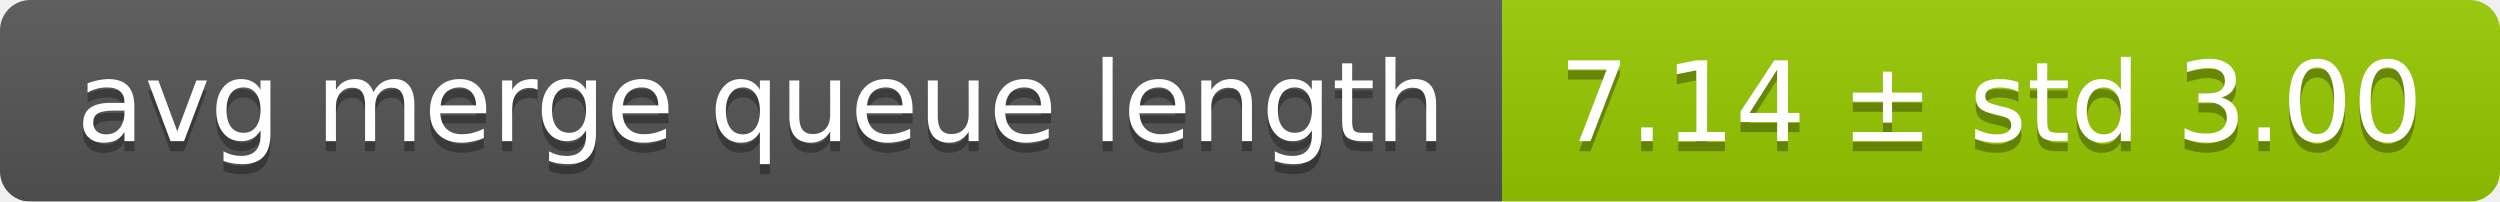
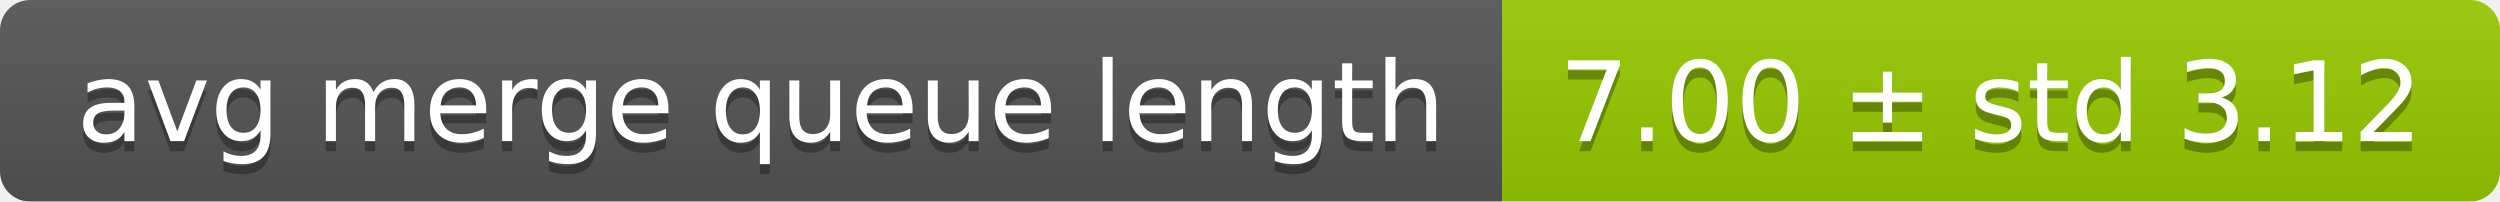
<svg xmlns="http://www.w3.org/2000/svg" width="248" height="20">
  <linearGradient id="smooth" x2="0" y2="100%">
    <stop offset="0" stop-color="#bbb" stop-opacity=".1" />
    <stop offset="1" stop-opacity=".1" />
  </linearGradient>
  <mask id="round">
    <rect width="248" height="20" rx="3" fill="#fff" />
  </mask>
  <g mask="url(#round)">
    <rect width="149" height="20" fill="#555" />
    <rect x="149" width="99" height="20" fill="#97ca00" />
    <rect width="248" height="20" fill="url(#smooth)" />
  </g>
  <g fill="#fff" text-anchor="middle" font-family="DejaVu Sans,Verdana,Geneva,sans-serif" font-size="11">
    <text x="75.5" y="15" fill="#010101" fill-opacity=".3">avg merge queue length</text>
    <text x="75.5" y="14">avg merge queue length</text>
-     <text x="197.5" y="15" fill="#010101" fill-opacity=".3">7.14 ± std 3.00</text>
-     <text x="197.5" y="14">7.14 ± std 3.00</text>
+     <text x="197.5" y="15" fill="#010101" fill-opacity=".3">7.00 ± std 3.12</text>
+     <text x="197.5" y="14">7.00 ± std 3.12</text>
  </g>
</svg>
